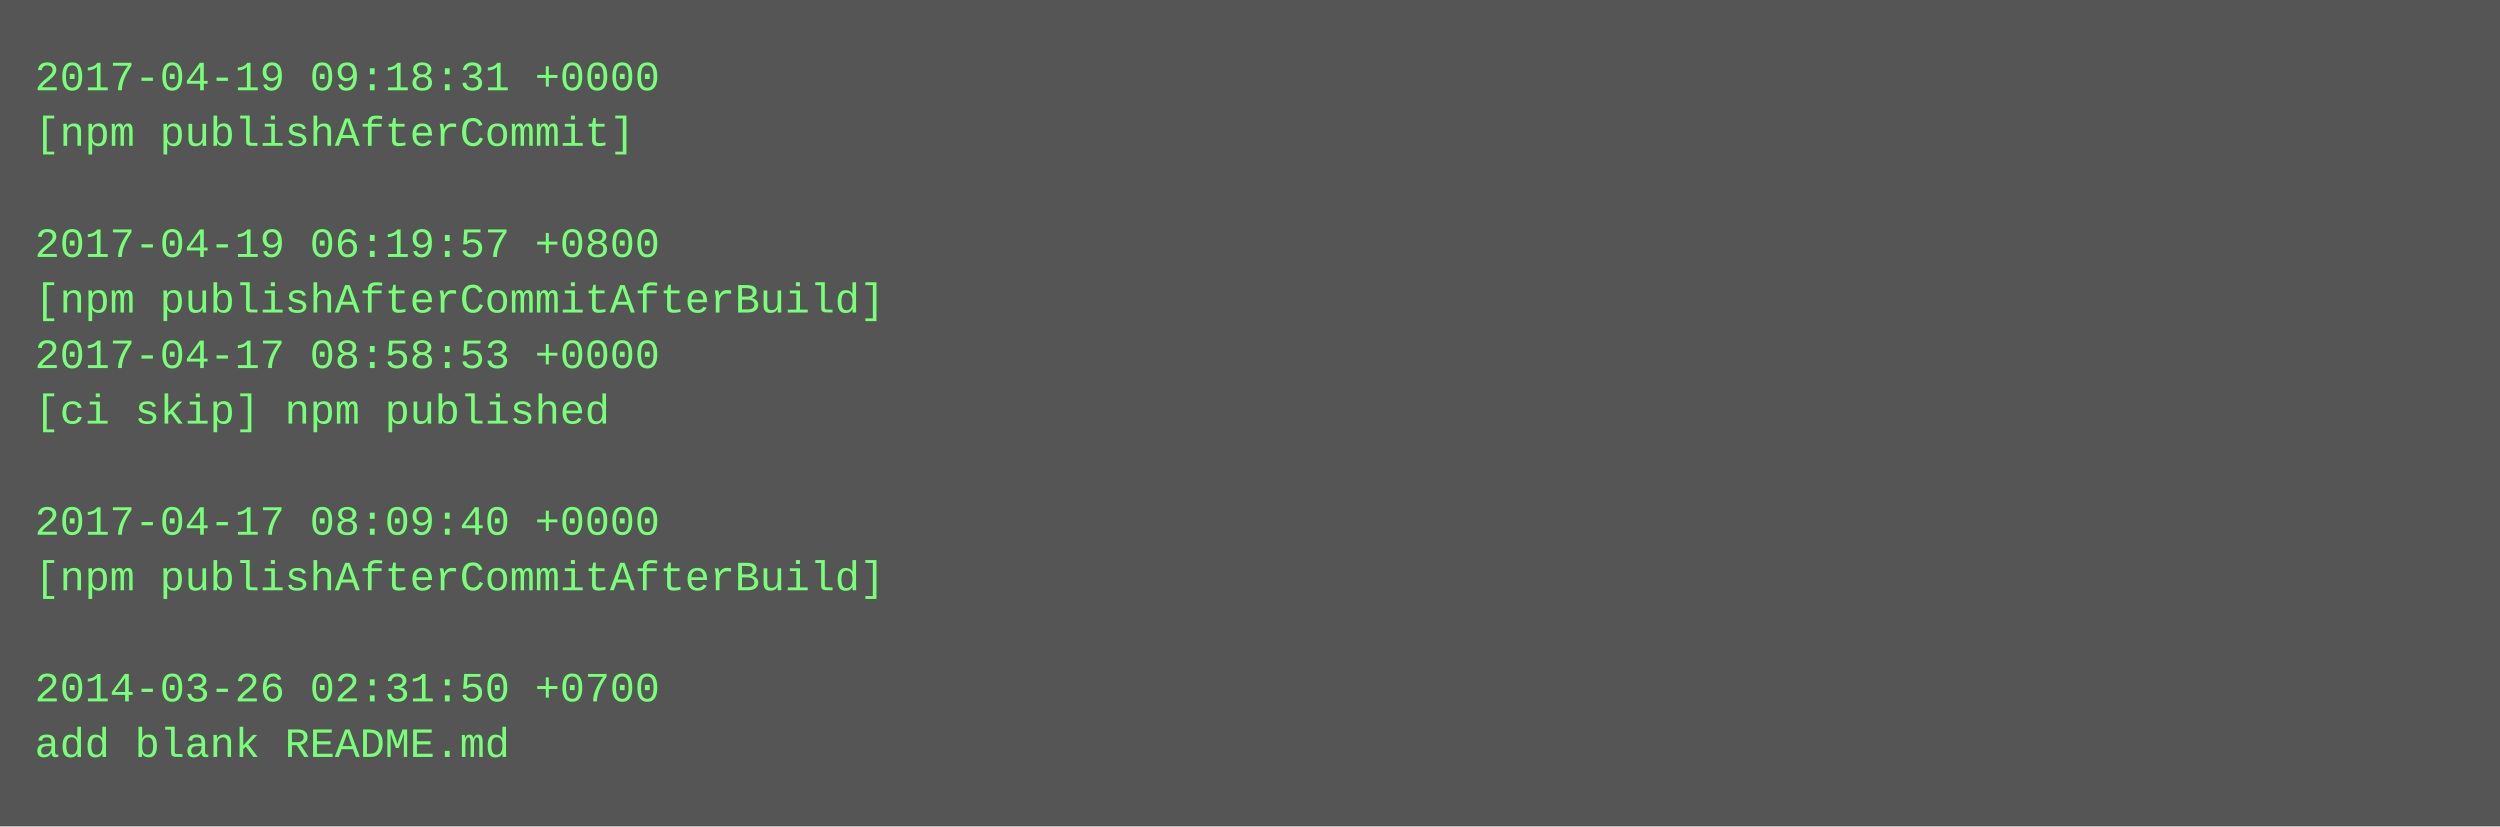
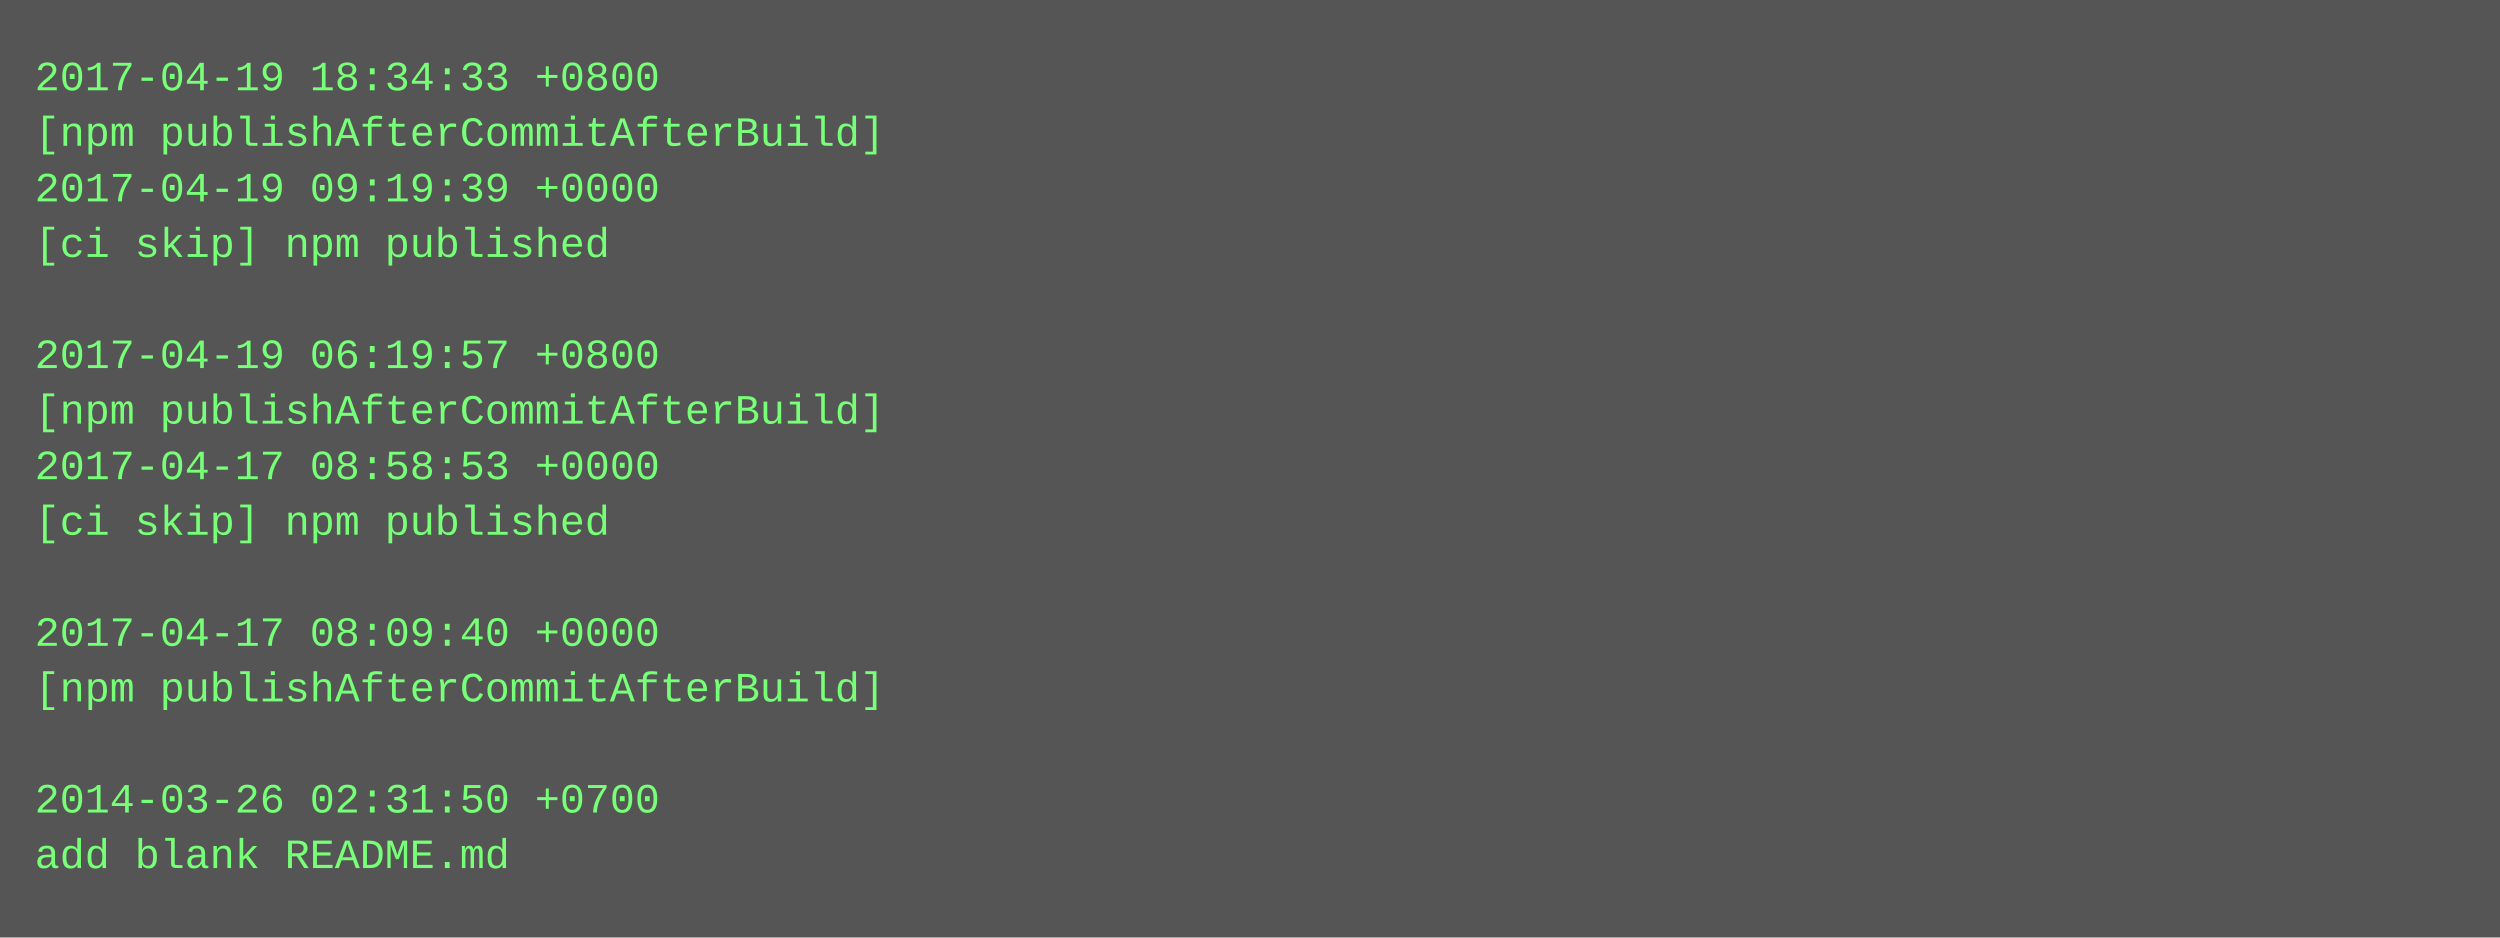
- <svg xmlns="http://www.w3.org/2000/svg" height="238" width="720">
-   <rect height="238" fill="#555" width="720" />
+ <svg xmlns="http://www.w3.org/2000/svg" height="270" width="720">
+   <rect height="270" fill="#555" width="720" />
  <text fill="#7f7" font-family="Courier New" font-size="12" xml:space="preserve">
-     <tspan x="10" y="26">2017-04-19 09:18:31 +0000</tspan>
-     <tspan x="10" y="42">[npm publishAfterCommit]</tspan>
-     <tspan x="10" y="58" />
-     <tspan x="10" y="74">2017-04-19 06:19:57 +0800</tspan>
-     <tspan x="10" y="90">[npm publishAfterCommitAfterBuild]</tspan>
-     <tspan x="10" y="106">2017-04-17 08:58:53 +0000</tspan>
-     <tspan x="10" y="122">[ci skip] npm published</tspan>
-     <tspan x="10" y="138" />
-     <tspan x="10" y="154">2017-04-17 08:09:40 +0000</tspan>
-     <tspan x="10" y="170">[npm publishAfterCommitAfterBuild]</tspan>
-     <tspan x="10" y="186" />
-     <tspan x="10" y="202">2014-03-26 02:31:50 +0700</tspan>
-     <tspan x="10" y="218">add blank README.md</tspan>
+     <tspan x="10" y="26">2017-04-19 18:34:33 +0800</tspan>
+     <tspan x="10" y="42">[npm publishAfterCommitAfterBuild]</tspan>
+     <tspan x="10" y="58">2017-04-19 09:19:39 +0000</tspan>
+     <tspan x="10" y="74">[ci skip] npm published</tspan>
+     <tspan x="10" y="90" />
+     <tspan x="10" y="106">2017-04-19 06:19:57 +0800</tspan>
+     <tspan x="10" y="122">[npm publishAfterCommitAfterBuild]</tspan>
+     <tspan x="10" y="138">2017-04-17 08:58:53 +0000</tspan>
+     <tspan x="10" y="154">[ci skip] npm published</tspan>
+     <tspan x="10" y="170" />
+     <tspan x="10" y="186">2017-04-17 08:09:40 +0000</tspan>
+     <tspan x="10" y="202">[npm publishAfterCommitAfterBuild]</tspan>
+     <tspan x="10" y="218" />
+     <tspan x="10" y="234">2014-03-26 02:31:50 +0700</tspan>
+     <tspan x="10" y="250">add blank README.md</tspan>
  </text>
</svg>
